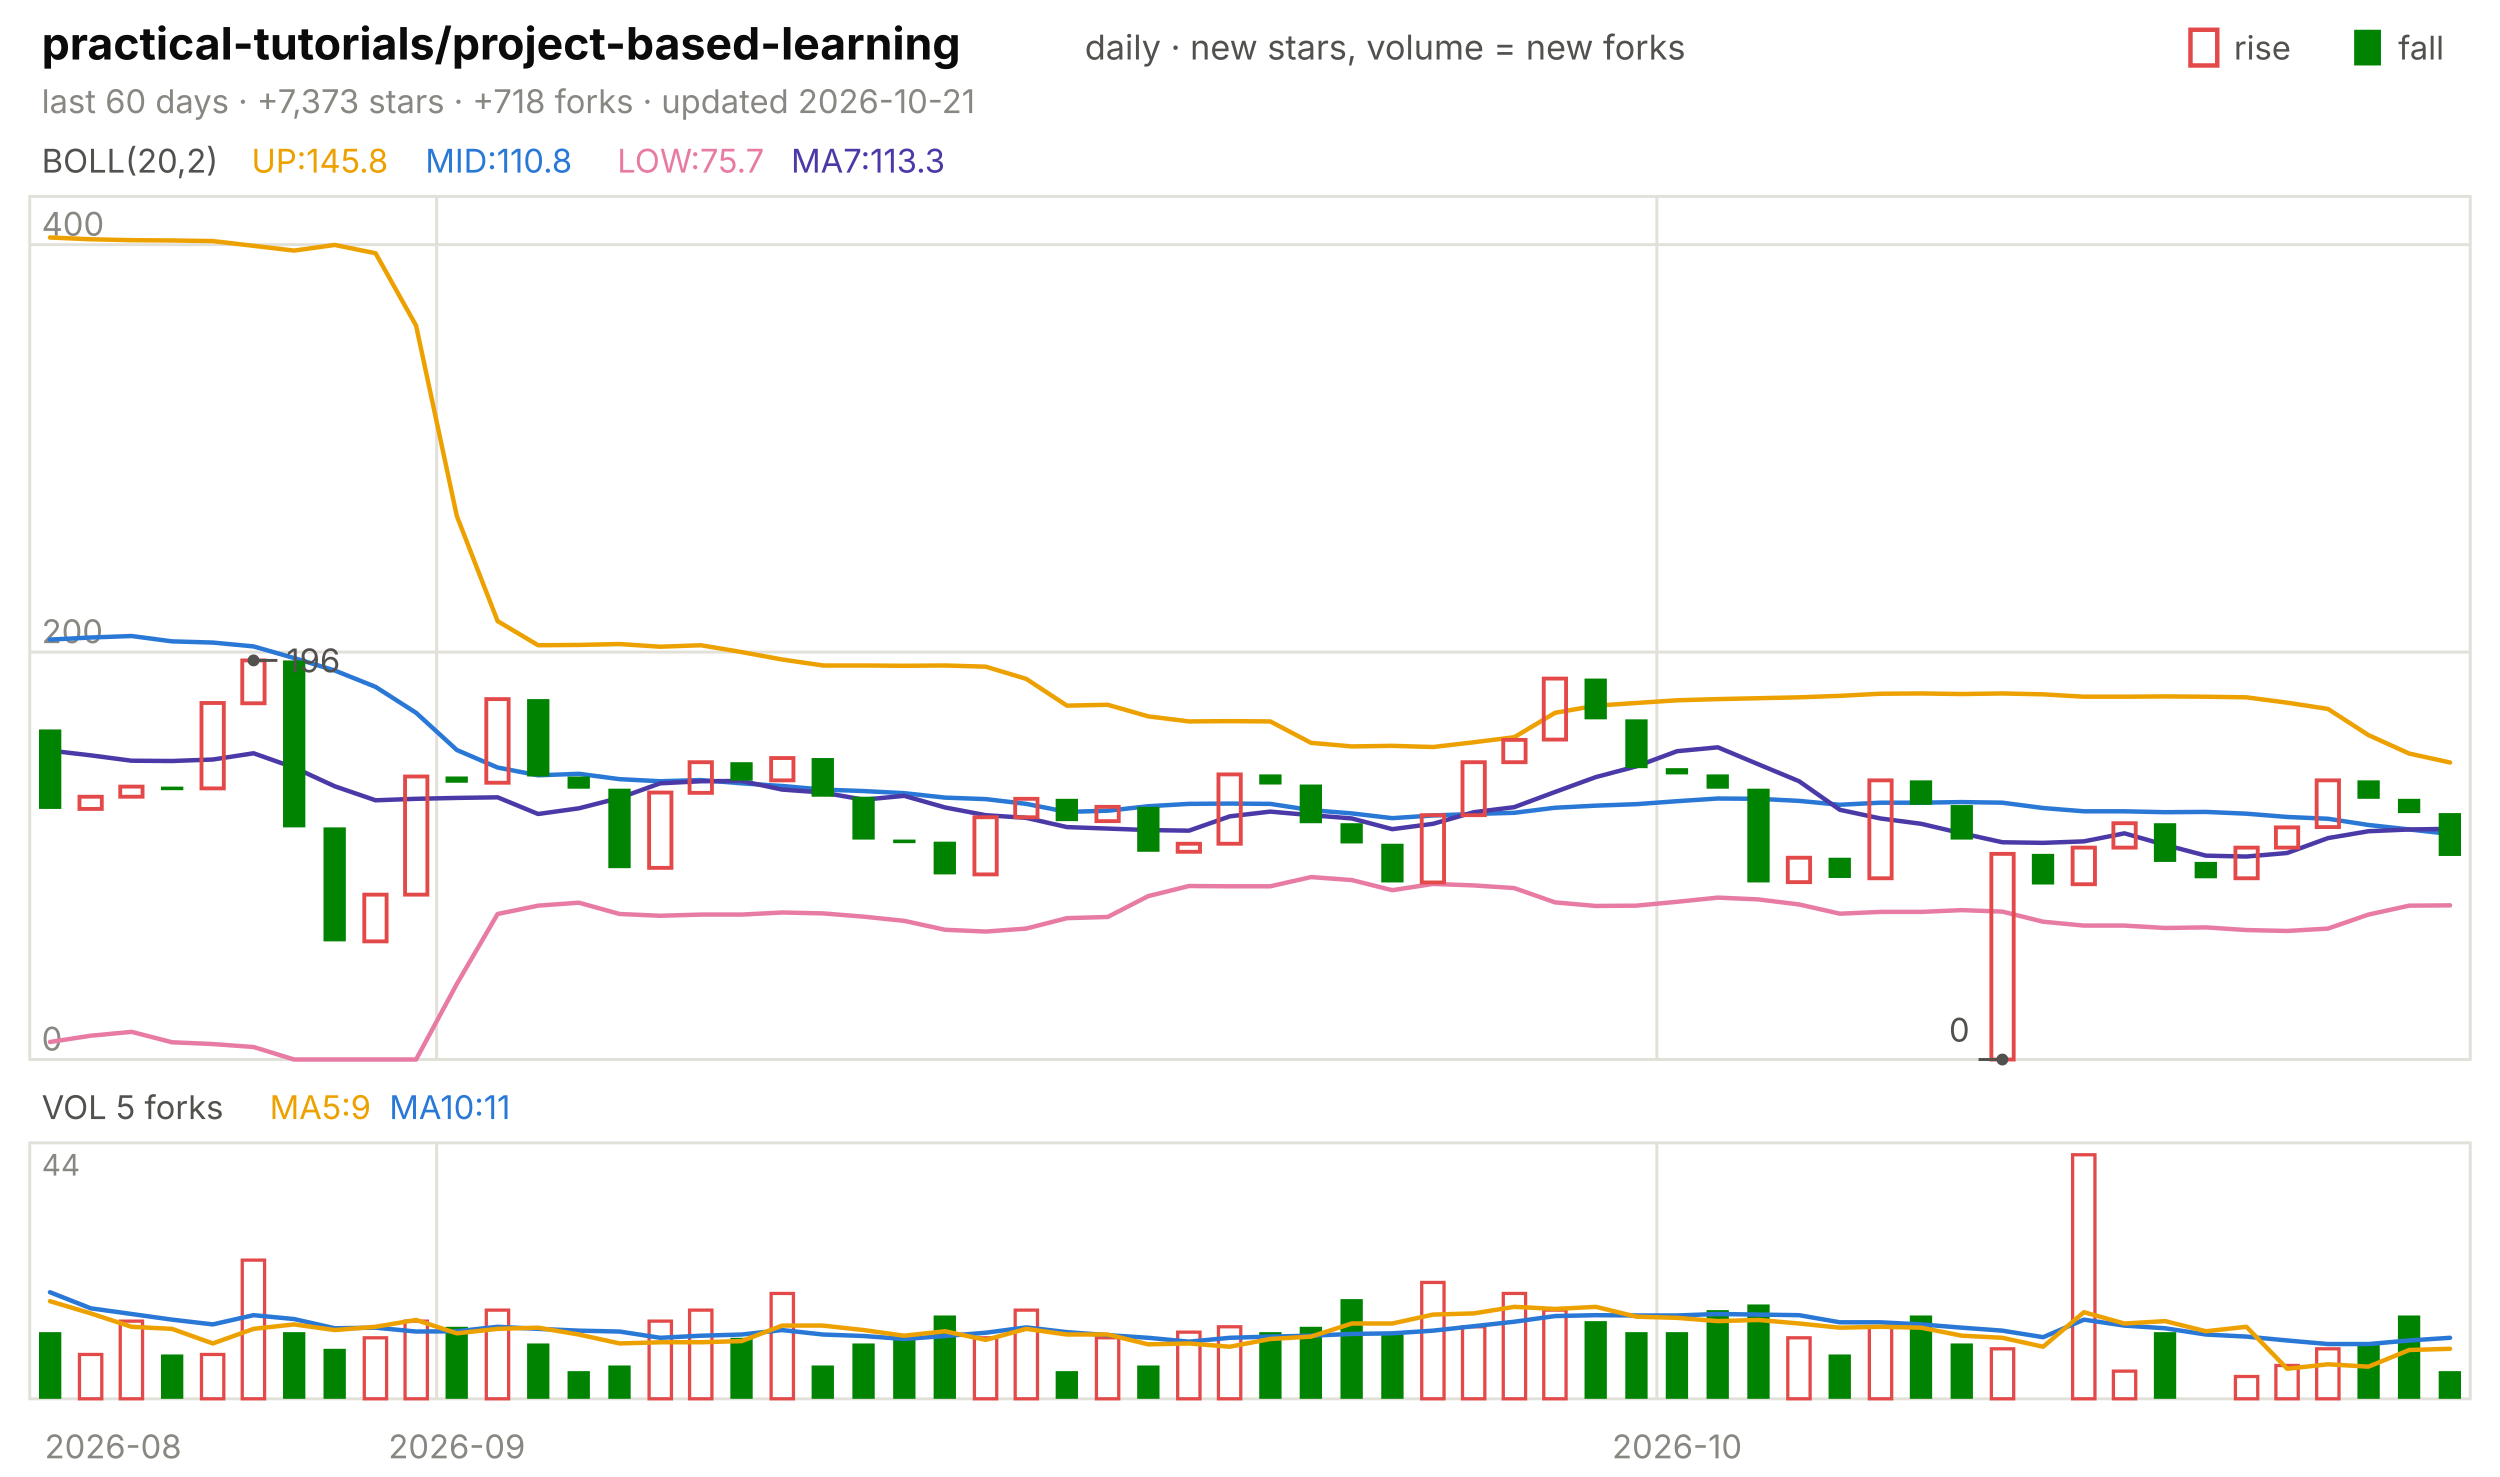
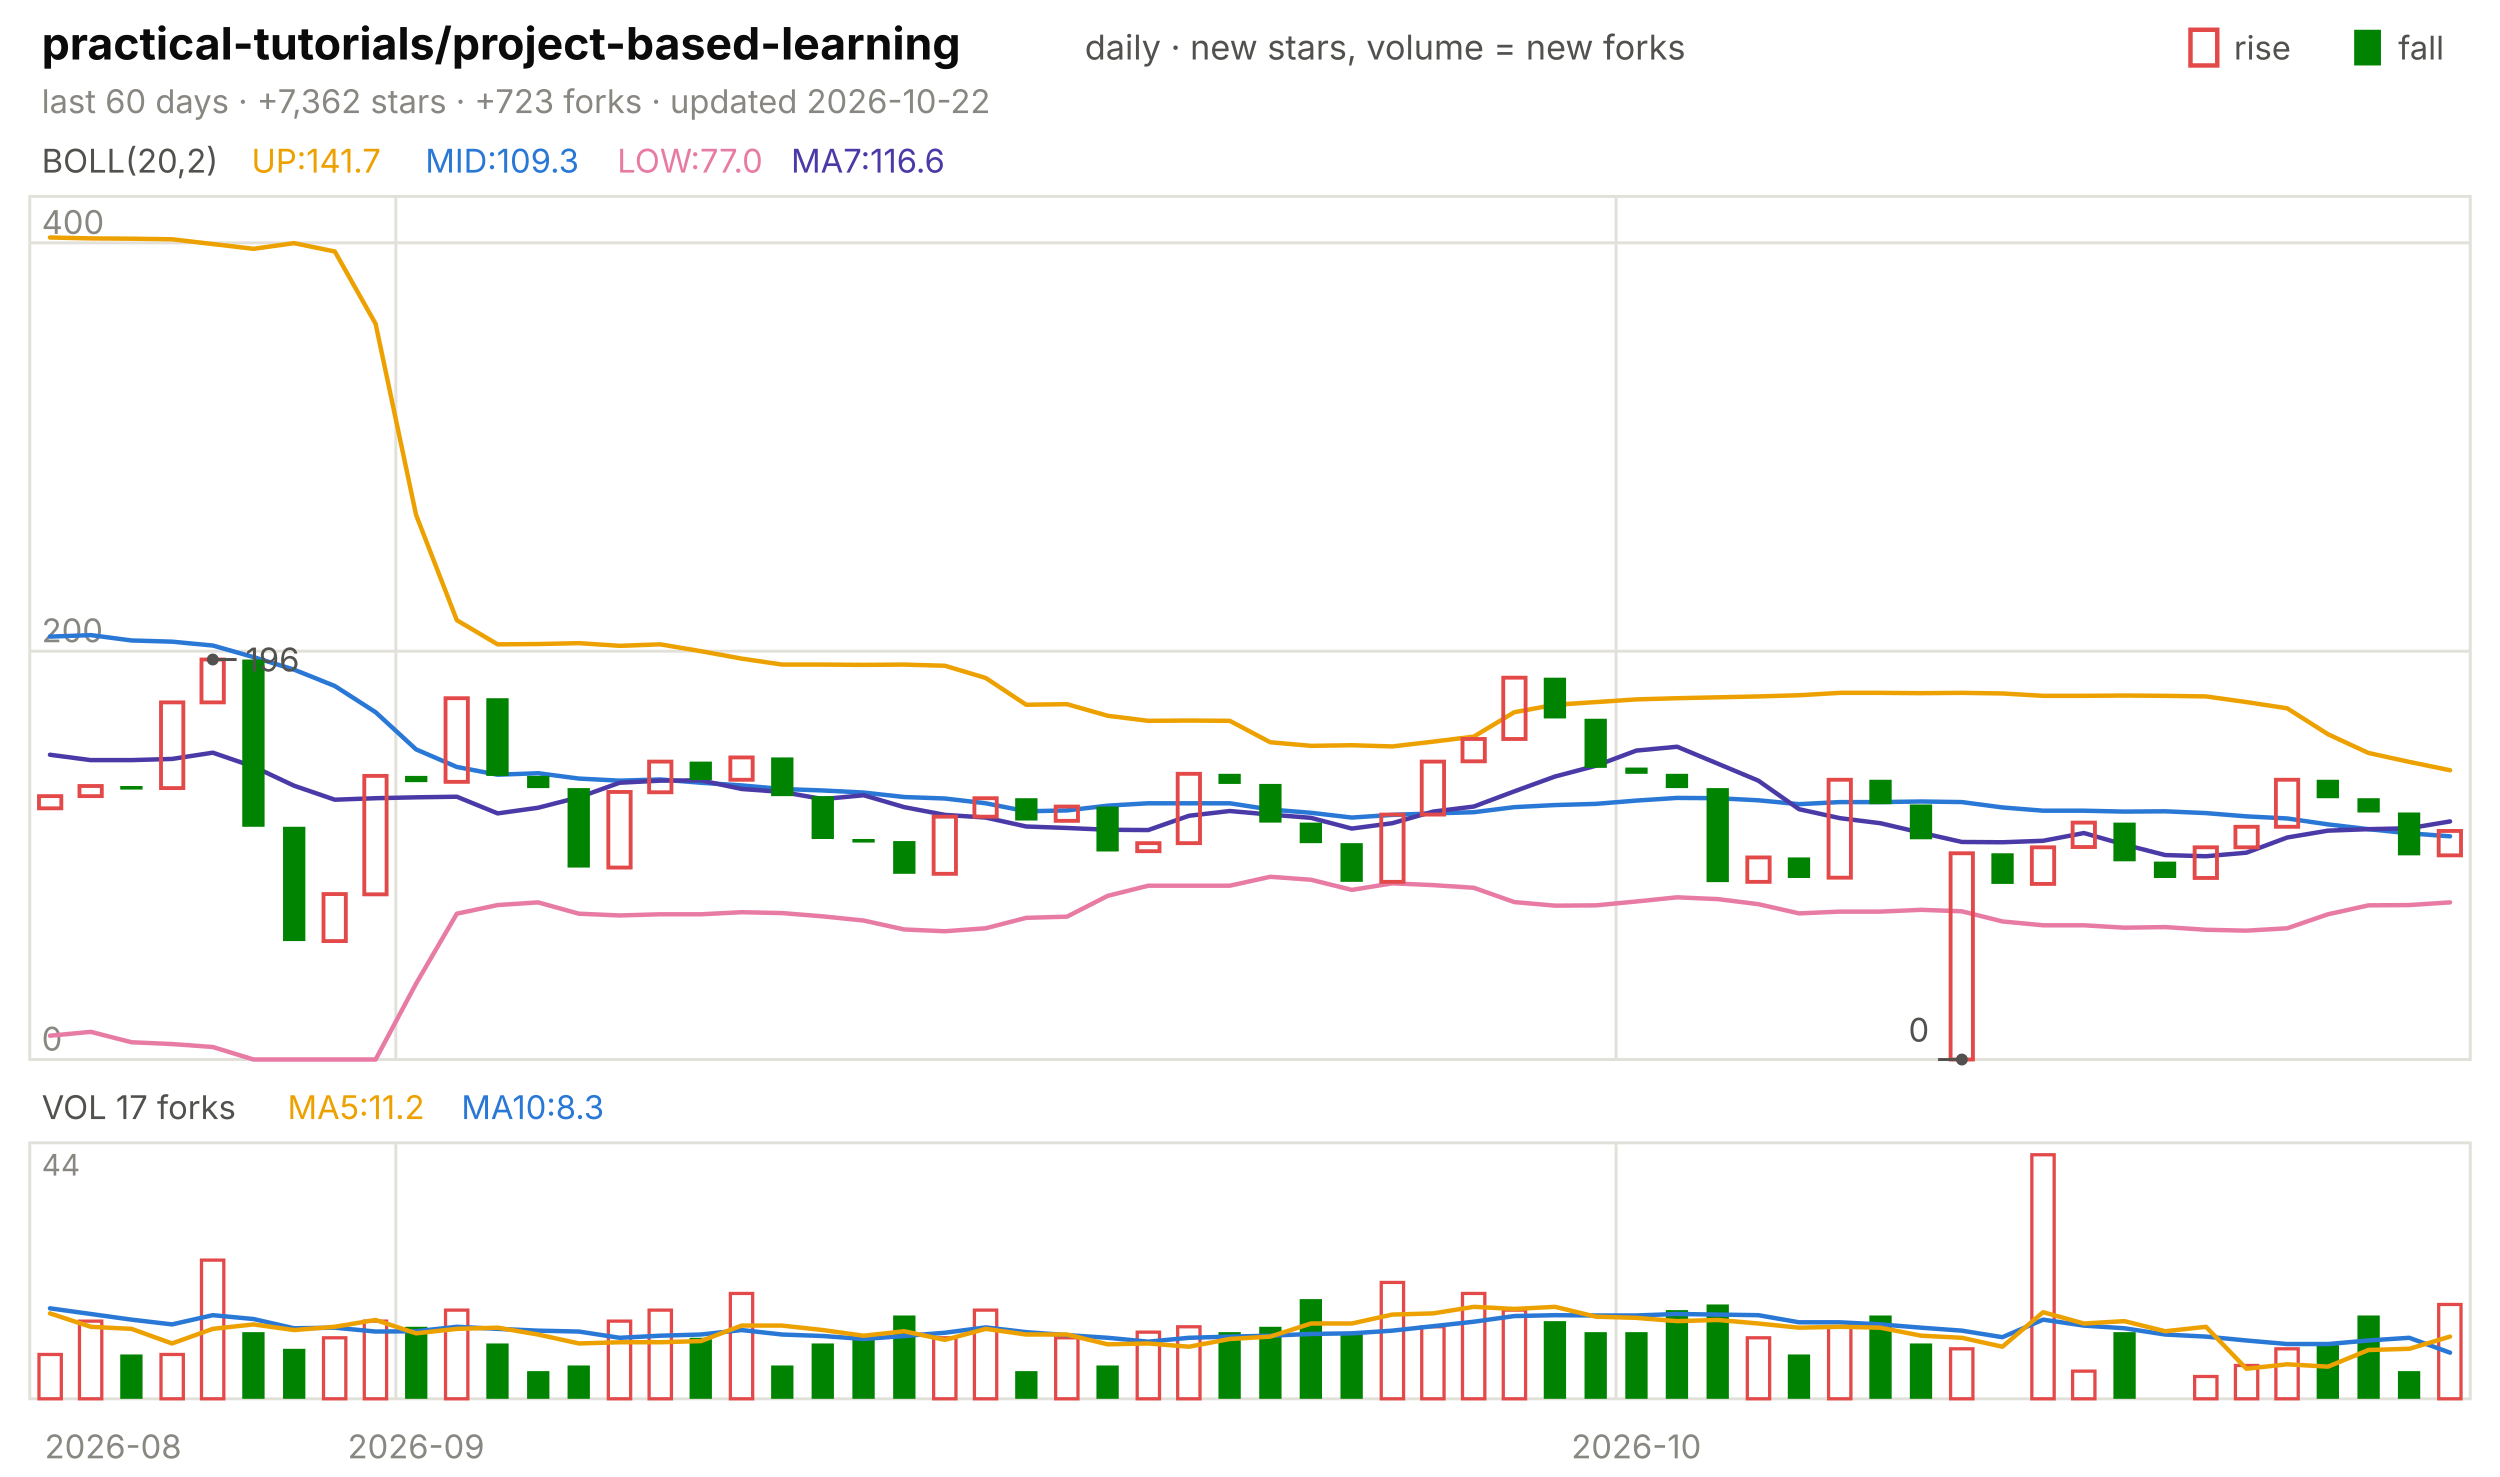
<svg xmlns="http://www.w3.org/2000/svg" viewBox="0 0 840 496" width="840" height="496" font-family="-apple-system,'Segoe UI',system-ui,sans-serif" role="img" aria-label="practical-tutorials/project-based-learning candlestick chart">
  <text x="14.0" y="20.0" font-size="15" fill="#0b0b0b" font-weight="650">practical-tutorials/project-based-learning</text>
  <text x="364.5" y="20.0" font-size="11.5" fill="#52514e">daily · new stars, volume = new forks</text>
  <text x="805.8" y="20.0" font-size="11.0" fill="#52514e">fall</text>
  <rect x="791" y="10" width="9" height="12" fill="#008300" />
  <text x="750.6" y="20.0" font-size="11.0" fill="#52514e">rise</text>
  <rect x="736" y="10" width="9" height="12" fill="none" stroke="#e34948" stroke-width="1.5" />
-   <text x="14.0" y="38.0" font-size="11.0" fill="#898781">last 60 days · +7,373 stars · +718 forks · updated 2026-10-21</text>
+   <text x="14.0" y="38.0" font-size="11.0" fill="#898781">last 60 days · +7,362 stars · +723 forks · updated 2026-10-22</text>
  <rect x="10" y="66" width="820" height="290" fill="none" stroke="#e1e0d9" />
  <rect x="10" y="384" width="820" height="86" fill="none" stroke="#e1e0d9" />
  <text x="38.0" y="490.0" font-size="11.0" fill="#898781" text-anchor="middle">2026-08</text>
-   <line x1="146.7" y1="66.0" x2="146.7" y2="356.0" stroke="#e1e0d9" stroke-width="1.0" />
-   <line x1="146.7" y1="384.0" x2="146.7" y2="470.0" stroke="#e1e0d9" stroke-width="1.0" />
-   <text x="153.5" y="490.0" font-size="11.0" fill="#898781" text-anchor="middle">2026-09</text>
-   <line x1="556.7" y1="66.0" x2="556.7" y2="356.0" stroke="#e1e0d9" stroke-width="1.0" />
-   <line x1="556.7" y1="384.0" x2="556.7" y2="470.0" stroke="#e1e0d9" stroke-width="1.0" />
-   <text x="563.5" y="490.0" font-size="11.0" fill="#898781" text-anchor="middle">2026-10</text>
+   <line x1="133.0" y1="66.0" x2="133.0" y2="356.0" stroke="#e1e0d9" stroke-width="1.0" />
+   <line x1="133.0" y1="384.0" x2="133.0" y2="470.0" stroke="#e1e0d9" stroke-width="1.0" />
+   <text x="139.8" y="490.0" font-size="11.0" fill="#898781" text-anchor="middle">2026-09</text>
+   <line x1="543.0" y1="66.0" x2="543.0" y2="356.0" stroke="#e1e0d9" stroke-width="1.0" />
+   <line x1="543.0" y1="384.0" x2="543.0" y2="470.0" stroke="#e1e0d9" stroke-width="1.0" />
+   <text x="549.8" y="490.0" font-size="11.0" fill="#898781" text-anchor="middle">2026-10</text>
  <text x="14.0" y="58.0" font-size="11.0" fill="#52514e">BOLL(20,2)</text>
-   <text x="84.5" y="58.0" font-size="11.0" fill="#eda100">UP:145.8</text>
-   <text x="142.9" y="58.0" font-size="11.0" fill="#2a78d6">MID:110.8</text>
-   <text x="207.4" y="58.0" font-size="11.0" fill="#e87ba4">LOW:75.7</text>
-   <text x="265.8" y="58.0" font-size="11.0" fill="#4a3aa7">MA7:113.3</text>
+   <text x="84.5" y="58.0" font-size="11.0" fill="#eda100">UP:141.7</text>
+   <text x="142.9" y="58.0" font-size="11.0" fill="#2a78d6">MID:109.3</text>
+   <text x="207.4" y="58.0" font-size="11.0" fill="#e87ba4">LOW:77.0</text>
+   <text x="265.8" y="58.0" font-size="11.0" fill="#4a3aa7">MA7:116.6</text>
  <line x1="10.0" y1="356.0" x2="830.0" y2="356.0" stroke="#e1e0d9" stroke-width="1.0" />
  <text x="14.0" y="353.0" font-size="11.0" fill="#898781">0</text>
-   <line x1="10.0" y1="219.1" x2="830.0" y2="219.1" stroke="#e1e0d9" stroke-width="1.0" />
-   <text x="14.0" y="216.1" font-size="11.0" fill="#898781">200</text>
-   <line x1="10.0" y1="82.2" x2="830.0" y2="82.2" stroke="#e1e0d9" stroke-width="1.0" />
-   <text x="14.0" y="79.2" font-size="11.0" fill="#898781">400</text>
-   <polyline points="16.8,79.8 30.5,80.4 44.2,80.7 57.8,80.8 71.5,81.0 85.2,82.6 98.8,84.2 112.5,82.3 126.2,85.1 139.8,109.4 153.5,173.4 167.2,208.7 180.8,216.8 194.5,216.7 208.2,216.4 221.8,217.3 235.5,216.8 249.2,219.1 262.8,221.6 276.5,223.6 290.2,223.6 303.8,223.7 317.5,223.6 331.2,224.0 344.8,228.1 358.5,237.1 372.2,236.8 385.8,240.7 399.5,242.4 413.2,242.3 426.8,242.4 440.5,249.6 454.2,250.8 467.8,250.6 481.5,251.0 495.2,249.4 508.8,247.7 522.5,239.5 536.2,237.1 549.8,236.2 563.5,235.3 577.2,234.9 590.8,234.6 604.5,234.3 618.2,233.8 631.8,233.1 645.5,233.0 659.2,233.2 672.8,233.0 686.5,233.3 700.2,234.1 713.8,234.1 727.5,234.0 741.2,234.1 754.8,234.3 768.5,236.1 782.2,238.2 795.8,247.0 809.5,253.2 823.2,256.2" fill="none" stroke="#eda100" stroke-width="1.5" stroke-linejoin="round" stroke-linecap="round" />
-   <polyline points="16.8,214.9 30.5,214.2 44.2,213.7 57.8,215.5 71.5,215.9 85.2,217.2 98.8,221.1 112.5,225.3 126.2,230.8 139.8,239.5 153.5,252.0 167.2,257.9 180.8,260.5 194.5,260.0 208.2,261.8 221.8,262.5 235.5,262.1 249.2,263.2 262.8,264.1 276.5,265.3 290.2,265.8 303.8,266.5 317.5,268.0 331.2,268.5 344.8,270.1 358.5,272.8 372.2,272.4 385.8,270.9 399.5,270.1 413.2,270.0 426.8,270.1 440.5,272.2 454.2,273.3 467.8,274.9 481.5,274.0 495.2,273.5 508.8,273.1 522.5,271.4 536.2,270.7 549.8,270.2 563.5,269.2 577.2,268.3 590.8,268.4 604.5,269.1 618.2,270.4 631.8,269.7 645.5,269.7 659.2,269.5 672.8,269.7 686.5,271.5 700.2,272.6 713.8,272.6 727.5,272.9 741.2,272.8 754.8,273.4 768.5,274.5 782.2,275.1 795.8,277.2 809.5,278.7 823.2,280.2" fill="none" stroke="#2a78d6" stroke-width="1.5" stroke-linejoin="round" stroke-linecap="round" />
-   <polyline points="16.8,350.1 30.5,348.0 44.2,346.7 57.8,350.2 71.5,350.8 85.2,351.8 98.8,356.0 112.5,356.0 126.2,356.0 139.8,356.0 153.5,330.6 167.2,307.1 180.8,304.3 194.5,303.3 208.2,307.1 221.8,307.7 235.5,307.3 249.2,307.3 262.8,306.6 276.5,306.9 290.2,308.0 303.8,309.4 317.5,312.4 331.2,313.0 344.8,312.0 358.5,308.5 372.2,308.1 385.8,301.1 399.5,297.7 413.2,297.8 426.8,297.8 440.5,294.7 454.2,295.7 467.8,299.1 481.5,297.0 495.2,297.5 508.8,298.4 522.5,303.2 536.2,304.4 549.8,304.3 563.5,303.0 577.2,301.6 590.8,302.2 604.5,303.9 618.2,307.0 631.8,306.4 645.5,306.4 659.2,305.8 672.8,306.3 686.5,309.7 700.2,311.0 713.8,311.0 727.5,311.8 741.2,311.6 754.8,312.5 768.5,312.8 782.2,312.0 795.8,307.3 809.5,304.3 823.2,304.2" fill="none" stroke="#e87ba4" stroke-width="1.5" stroke-linejoin="round" stroke-linecap="round" />
-   <polyline points="16.8,252.2 30.5,253.8 44.2,255.6 57.8,255.7 71.5,255.2 85.2,253.1 98.8,257.9 112.5,264.2 126.2,268.9 139.8,268.4 153.5,268.1 167.2,267.9 180.8,273.5 194.5,271.6 208.2,268.1 221.8,263.2 235.5,262.5 249.2,262.4 262.8,265.3 276.5,266.3 290.2,268.7 303.8,267.4 317.5,271.3 331.2,273.9 344.8,274.8 358.5,277.9 372.2,278.4 385.8,278.9 399.5,279.1 413.2,274.3 426.8,272.7 440.5,273.9 454.2,275.0 467.8,278.6 481.5,276.8 495.2,272.9 508.8,271.2 522.5,266.1 536.2,261.1 549.8,257.5 563.5,252.4 577.2,251.1 590.8,256.8 604.5,262.5 618.2,272.1 631.8,275.0 645.5,276.8 659.2,280.0 672.8,283.0 686.5,283.2 700.2,282.7 713.8,280.0 727.5,283.9 741.2,287.5 754.8,287.8 768.5,286.6 782.2,281.6 795.8,279.3 809.5,278.7 823.2,278.5" fill="none" stroke="#4a3aa7" stroke-width="1.5" stroke-linejoin="round" stroke-linecap="round" />
-   <rect x="13.1" y="245.1" width="7.5" height="26.7" fill="#008300" />
-   <rect x="26.7" y="267.7" width="7.5" height="4.1" fill="none" stroke="#e34948" stroke-width="1.3" />
-   <rect x="40.4" y="264.3" width="7.5" height="3.4" fill="none" stroke="#e34948" stroke-width="1.3" />
-   <rect x="54.1" y="264.3" width="7.5" height="1.2" fill="#008300" />
-   <rect x="67.7" y="236.2" width="7.5" height="28.7" fill="none" stroke="#e34948" stroke-width="1.3" />
-   <rect x="81.4" y="221.9" width="7.5" height="14.4" fill="none" stroke="#e34948" stroke-width="1.3" />
-   <rect x="95.1" y="221.9" width="7.5" height="56.1" fill="#008300" />
-   <rect x="108.7" y="278.0" width="7.5" height="38.3" fill="#008300" />
-   <rect x="122.4" y="300.6" width="7.5" height="15.7" fill="none" stroke="#e34948" stroke-width="1.3" />
-   <rect x="136.1" y="260.9" width="7.5" height="39.7" fill="none" stroke="#e34948" stroke-width="1.3" />
-   <rect x="149.7" y="260.9" width="7.5" height="2.1" fill="#008300" />
-   <rect x="163.4" y="234.9" width="7.5" height="28.1" fill="none" stroke="#e34948" stroke-width="1.3" />
-   <rect x="177.1" y="234.9" width="7.5" height="26.0" fill="#008300" />
-   <rect x="190.7" y="260.9" width="7.5" height="4.1" fill="#008300" />
-   <rect x="204.4" y="265.0" width="7.5" height="26.7" fill="#008300" />
-   <rect x="218.1" y="266.3" width="7.5" height="25.3" fill="none" stroke="#e34948" stroke-width="1.3" />
-   <rect x="231.7" y="256.1" width="7.5" height="10.3" fill="none" stroke="#e34948" stroke-width="1.3" />
-   <rect x="245.4" y="256.1" width="7.5" height="6.2" fill="#008300" />
-   <rect x="259.1" y="254.7" width="7.5" height="7.5" fill="none" stroke="#e34948" stroke-width="1.3" />
-   <rect x="272.7" y="254.7" width="7.5" height="13.0" fill="#008300" />
-   <rect x="286.4" y="267.7" width="7.5" height="14.4" fill="#008300" />
-   <rect x="300.1" y="282.1" width="7.5" height="1.2" fill="#008300" />
-   <rect x="313.7" y="282.8" width="7.5" height="11.0" fill="#008300" />
-   <rect x="327.4" y="274.6" width="7.5" height="19.2" fill="none" stroke="#e34948" stroke-width="1.3" />
-   <rect x="341.1" y="268.4" width="7.5" height="6.2" fill="none" stroke="#e34948" stroke-width="1.3" />
-   <rect x="354.7" y="268.4" width="7.5" height="7.5" fill="#008300" />
-   <rect x="368.4" y="271.1" width="7.5" height="4.8" fill="none" stroke="#e34948" stroke-width="1.3" />
-   <rect x="382.1" y="271.1" width="7.5" height="15.1" fill="#008300" />
-   <rect x="395.7" y="283.5" width="7.5" height="2.7" fill="none" stroke="#e34948" stroke-width="1.3" />
-   <rect x="409.4" y="260.2" width="7.5" height="23.3" fill="none" stroke="#e34948" stroke-width="1.3" />
-   <rect x="423.1" y="260.2" width="7.5" height="3.4" fill="#008300" />
-   <rect x="436.7" y="263.6" width="7.5" height="13.0" fill="#008300" />
-   <rect x="450.4" y="276.6" width="7.5" height="6.8" fill="#008300" />
-   <rect x="464.1" y="283.5" width="7.5" height="13.0" fill="#008300" />
-   <rect x="477.7" y="273.9" width="7.5" height="22.6" fill="none" stroke="#e34948" stroke-width="1.3" />
-   <rect x="491.4" y="256.1" width="7.5" height="17.8" fill="none" stroke="#e34948" stroke-width="1.3" />
-   <rect x="505.1" y="248.6" width="7.5" height="7.5" fill="none" stroke="#e34948" stroke-width="1.3" />
-   <rect x="518.7" y="228.0" width="7.5" height="20.5" fill="none" stroke="#e34948" stroke-width="1.3" />
-   <rect x="532.4" y="228.0" width="7.5" height="13.7" fill="#008300" />
-   <rect x="546.1" y="241.7" width="7.5" height="16.4" fill="#008300" />
-   <rect x="559.7" y="258.1" width="7.5" height="2.1" fill="#008300" />
-   <rect x="573.4" y="260.2" width="7.5" height="4.8" fill="#008300" />
-   <rect x="587.1" y="265.0" width="7.5" height="31.5" fill="#008300" />
-   <rect x="600.7" y="288.2" width="7.5" height="8.2" fill="none" stroke="#e34948" stroke-width="1.3" />
-   <rect x="614.4" y="288.2" width="7.5" height="6.8" fill="#008300" />
-   <rect x="628.1" y="262.2" width="7.5" height="32.9" fill="none" stroke="#e34948" stroke-width="1.3" />
-   <rect x="641.7" y="262.2" width="7.5" height="8.2" fill="#008300" />
-   <rect x="655.4" y="270.5" width="7.5" height="11.6" fill="#008300" />
-   <rect x="669.1" y="286.9" width="7.5" height="69.1" fill="none" stroke="#e34948" stroke-width="1.3" />
-   <rect x="682.7" y="286.9" width="7.5" height="10.3" fill="#008300" />
-   <rect x="696.4" y="284.8" width="7.5" height="12.3" fill="none" stroke="#e34948" stroke-width="1.3" />
-   <rect x="710.1" y="276.6" width="7.5" height="8.2" fill="none" stroke="#e34948" stroke-width="1.3" />
-   <rect x="723.7" y="276.6" width="7.5" height="13.0" fill="#008300" />
-   <rect x="737.4" y="289.6" width="7.5" height="5.5" fill="#008300" />
-   <rect x="751.1" y="284.8" width="7.5" height="10.3" fill="none" stroke="#e34948" stroke-width="1.3" />
-   <rect x="764.7" y="278.0" width="7.5" height="6.8" fill="none" stroke="#e34948" stroke-width="1.3" />
-   <rect x="778.4" y="262.2" width="7.5" height="15.7" fill="none" stroke="#e34948" stroke-width="1.3" />
-   <rect x="792.1" y="262.2" width="7.5" height="6.2" fill="#008300" />
-   <rect x="805.7" y="268.4" width="7.5" height="4.8" fill="#008300" />
-   <rect x="819.4" y="273.2" width="7.5" height="14.4" fill="#008300" />
-   <circle cx="85.2" cy="221.9" r="2" fill="#52514e" />
-   <line x1="85.2" y1="221.9" x2="93.2" y2="221.9" stroke="#52514e" stroke-width="1.0" />
-   <text x="96.2" y="225.9" font-size="11.0" fill="#52514e">196</text>
-   <circle cx="672.8" cy="356.0" r="2" fill="#52514e" />
-   <line x1="672.8" y1="356.0" x2="664.8" y2="356.0" stroke="#52514e" stroke-width="1.0" />
-   <text x="661.8" y="350.0" font-size="11.0" fill="#52514e" text-anchor="end">0</text>
-   <text x="14.0" y="376.0" font-size="11.0" fill="#52514e">VOL 5 forks</text>
-   <text x="90.6" y="376.0" font-size="11.0" fill="#eda100">MA5:9</text>
-   <text x="130.8" y="376.0" font-size="11.0" fill="#2a78d6">MA10:11</text>
+   <line x1="10.0" y1="218.8" x2="830.0" y2="218.8" stroke="#e1e0d9" stroke-width="1.0" />
+   <text x="14.0" y="215.8" font-size="11.0" fill="#898781">200</text>
+   <line x1="10.0" y1="81.6" x2="830.0" y2="81.6" stroke="#e1e0d9" stroke-width="1.0" />
+   <text x="14.0" y="78.6" font-size="11.0" fill="#898781">400</text>
+   <polyline points="16.8,79.8 30.5,80.1 44.2,80.2 57.8,80.4 71.5,82.0 85.2,83.6 98.8,81.7 112.5,84.5 126.2,108.8 139.8,173.0 153.5,208.4 167.2,216.5 180.8,216.4 194.5,216.1 208.2,217.0 221.8,216.5 235.5,218.8 249.2,221.3 262.8,223.3 276.5,223.3 290.2,223.4 303.8,223.3 317.5,223.7 331.2,227.8 344.8,236.8 358.5,236.6 372.2,240.5 385.8,242.2 399.5,242.1 413.2,242.2 426.8,249.4 440.5,250.6 454.2,250.4 467.8,250.8 481.5,249.2 495.2,247.5 508.8,239.3 522.5,236.8 536.2,235.9 549.8,235.0 563.5,234.6 577.2,234.3 590.8,234.0 604.5,233.6 618.2,232.8 631.8,232.8 645.5,232.9 659.2,232.8 672.8,233.0 686.5,233.8 700.2,233.8 713.8,233.7 727.5,233.8 741.2,234.0 754.8,235.9 768.5,238.0 782.2,246.7 795.8,253.0 809.5,256.0 823.2,258.8" fill="none" stroke="#eda100" stroke-width="1.5" stroke-linejoin="round" stroke-linecap="round" />
+   <polyline points="16.8,213.9 30.5,213.4 44.2,215.2 57.8,215.6 71.5,216.9 85.2,220.8 98.8,225.0 112.5,230.5 126.2,239.3 139.8,251.8 153.5,257.7 167.2,260.3 180.8,259.8 194.5,261.6 208.2,262.3 221.8,261.9 235.5,263.0 249.2,263.9 262.8,265.1 276.5,265.6 290.2,266.3 303.8,267.8 317.5,268.3 331.2,269.9 344.8,272.6 358.5,272.3 372.2,270.7 385.8,269.9 399.5,269.9 413.2,269.9 426.8,272.0 440.5,273.1 454.2,274.7 467.8,273.8 481.5,273.3 495.2,272.9 508.8,271.2 522.5,270.5 536.2,270.1 549.8,269.0 563.5,268.1 577.2,268.2 590.8,268.9 604.5,270.2 618.2,269.5 631.8,269.5 645.5,269.3 659.2,269.5 672.8,271.3 686.5,272.4 700.2,272.4 713.8,272.7 727.5,272.6 741.2,273.2 754.8,274.3 768.5,275.0 782.2,277.0 795.8,278.6 809.5,280.0 823.2,281.0" fill="none" stroke="#2a78d6" stroke-width="1.5" stroke-linejoin="round" stroke-linecap="round" />
+   <polyline points="16.8,348.0 30.5,346.7 44.2,350.2 57.8,350.8 71.5,351.8 85.2,356.0 98.8,356.0 112.5,356.0 126.2,356.0 139.8,330.5 153.5,307.0 167.2,304.1 180.8,303.2 194.5,307.0 208.2,307.6 221.8,307.2 235.5,307.2 249.2,306.5 262.8,306.8 276.5,307.9 290.2,309.3 303.8,312.3 317.5,312.9 331.2,311.9 344.8,308.4 358.5,308.0 372.2,301.0 385.8,297.6 399.5,297.6 413.2,297.6 426.8,294.6 440.5,295.6 454.2,299.0 467.8,296.8 481.5,297.4 495.2,298.3 508.8,303.1 522.5,304.3 536.2,304.2 549.8,302.9 563.5,301.5 577.2,302.1 590.8,303.8 604.5,306.9 618.2,306.3 631.8,306.3 645.5,305.7 659.2,306.2 672.8,309.6 686.5,310.9 700.2,310.9 713.8,311.7 727.5,311.5 741.2,312.4 754.8,312.7 768.5,311.9 782.2,307.2 795.8,304.2 809.5,304.1 823.2,303.2" fill="none" stroke="#e87ba4" stroke-width="1.5" stroke-linejoin="round" stroke-linecap="round" />
+   <polyline points="16.8,253.6 30.5,255.4 44.2,255.4 57.8,255.0 71.5,252.9 85.2,257.6 98.8,264.0 112.5,268.7 126.2,268.2 139.8,267.9 153.5,267.7 167.2,273.3 180.8,271.4 194.5,267.9 208.2,263.0 221.8,262.3 235.5,262.2 249.2,265.1 262.8,266.1 276.5,268.5 290.2,267.2 303.8,271.2 317.5,273.8 331.2,274.7 344.8,277.7 358.5,278.2 372.2,278.8 385.8,278.9 399.5,274.1 413.2,272.5 426.8,273.7 440.5,274.8 454.2,278.4 467.8,276.6 481.5,272.7 495.2,271.0 508.8,265.9 522.5,260.9 536.2,257.3 549.8,252.2 563.5,250.9 577.2,256.6 590.8,262.3 604.5,271.9 618.2,274.9 631.8,276.6 645.5,279.8 659.2,282.9 672.8,283.0 686.5,282.5 700.2,279.9 713.8,283.8 727.5,287.3 741.2,287.7 754.8,286.5 768.5,281.4 782.2,279.1 795.8,278.6 809.5,278.3 823.2,276.0" fill="none" stroke="#4a3aa7" stroke-width="1.5" stroke-linejoin="round" stroke-linecap="round" />
+   <rect x="13.1" y="267.5" width="7.5" height="4.1" fill="none" stroke="#e34948" stroke-width="1.3" />
+   <rect x="26.7" y="264.1" width="7.5" height="3.4" fill="none" stroke="#e34948" stroke-width="1.3" />
+   <rect x="40.4" y="264.1" width="7.5" height="1.2" fill="#008300" />
+   <rect x="54.1" y="236.0" width="7.5" height="28.8" fill="none" stroke="#e34948" stroke-width="1.3" />
+   <rect x="67.7" y="221.6" width="7.5" height="14.4" fill="none" stroke="#e34948" stroke-width="1.3" />
+   <rect x="81.4" y="221.6" width="7.5" height="56.2" fill="#008300" />
+   <rect x="95.1" y="277.8" width="7.5" height="38.4" fill="#008300" />
+   <rect x="108.7" y="300.4" width="7.5" height="15.8" fill="none" stroke="#e34948" stroke-width="1.3" />
+   <rect x="122.4" y="260.7" width="7.5" height="39.8" fill="none" stroke="#e34948" stroke-width="1.3" />
+   <rect x="136.1" y="260.7" width="7.5" height="2.1" fill="#008300" />
+   <rect x="149.7" y="234.6" width="7.5" height="28.1" fill="none" stroke="#e34948" stroke-width="1.3" />
+   <rect x="163.4" y="234.6" width="7.5" height="26.1" fill="#008300" />
+   <rect x="177.1" y="260.7" width="7.5" height="4.1" fill="#008300" />
+   <rect x="190.7" y="264.8" width="7.5" height="26.7" fill="#008300" />
+   <rect x="204.4" y="266.1" width="7.5" height="25.4" fill="none" stroke="#e34948" stroke-width="1.3" />
+   <rect x="218.1" y="255.9" width="7.5" height="10.3" fill="none" stroke="#e34948" stroke-width="1.3" />
+   <rect x="231.7" y="255.9" width="7.5" height="6.2" fill="#008300" />
+   <rect x="245.4" y="254.5" width="7.5" height="7.5" fill="none" stroke="#e34948" stroke-width="1.3" />
+   <rect x="259.1" y="254.5" width="7.5" height="13.0" fill="#008300" />
+   <rect x="272.7" y="267.5" width="7.5" height="14.4" fill="#008300" />
+   <rect x="286.4" y="281.9" width="7.5" height="1.2" fill="#008300" />
+   <rect x="300.1" y="282.6" width="7.5" height="11.0" fill="#008300" />
+   <rect x="313.7" y="274.4" width="7.5" height="19.2" fill="none" stroke="#e34948" stroke-width="1.3" />
+   <rect x="327.4" y="268.2" width="7.5" height="6.2" fill="none" stroke="#e34948" stroke-width="1.3" />
+   <rect x="341.1" y="268.2" width="7.5" height="7.5" fill="#008300" />
+   <rect x="354.7" y="271.0" width="7.5" height="4.8" fill="none" stroke="#e34948" stroke-width="1.3" />
+   <rect x="368.4" y="271.0" width="7.5" height="15.1" fill="#008300" />
+   <rect x="382.1" y="283.3" width="7.5" height="2.7" fill="none" stroke="#e34948" stroke-width="1.3" />
+   <rect x="395.7" y="260.0" width="7.5" height="23.3" fill="none" stroke="#e34948" stroke-width="1.3" />
+   <rect x="409.4" y="260.0" width="7.5" height="3.4" fill="#008300" />
+   <rect x="423.1" y="263.4" width="7.5" height="13.0" fill="#008300" />
+   <rect x="436.7" y="276.4" width="7.5" height="6.9" fill="#008300" />
+   <rect x="450.4" y="283.3" width="7.5" height="13.0" fill="#008300" />
+   <rect x="464.1" y="273.7" width="7.5" height="22.6" fill="none" stroke="#e34948" stroke-width="1.3" />
+   <rect x="477.7" y="255.9" width="7.5" height="17.8" fill="none" stroke="#e34948" stroke-width="1.3" />
+   <rect x="491.4" y="248.3" width="7.5" height="7.5" fill="none" stroke="#e34948" stroke-width="1.3" />
+   <rect x="505.1" y="227.7" width="7.5" height="20.6" fill="none" stroke="#e34948" stroke-width="1.3" />
+   <rect x="518.7" y="227.7" width="7.5" height="13.7" fill="#008300" />
+   <rect x="532.4" y="241.5" width="7.5" height="16.5" fill="#008300" />
+   <rect x="546.1" y="257.9" width="7.5" height="2.1" fill="#008300" />
+   <rect x="559.7" y="260.0" width="7.5" height="4.8" fill="#008300" />
+   <rect x="573.4" y="264.8" width="7.5" height="31.6" fill="#008300" />
+   <rect x="587.1" y="288.1" width="7.5" height="8.2" fill="none" stroke="#e34948" stroke-width="1.3" />
+   <rect x="600.7" y="288.1" width="7.5" height="6.9" fill="#008300" />
+   <rect x="614.4" y="262.0" width="7.5" height="32.9" fill="none" stroke="#e34948" stroke-width="1.3" />
+   <rect x="628.1" y="262.0" width="7.5" height="8.2" fill="#008300" />
+   <rect x="641.7" y="270.3" width="7.5" height="11.7" fill="#008300" />
+   <rect x="655.4" y="286.7" width="7.5" height="69.3" fill="none" stroke="#e34948" stroke-width="1.3" />
+   <rect x="669.1" y="286.7" width="7.5" height="10.3" fill="#008300" />
+   <rect x="682.7" y="284.7" width="7.5" height="12.3" fill="none" stroke="#e34948" stroke-width="1.3" />
+   <rect x="696.4" y="276.4" width="7.5" height="8.2" fill="none" stroke="#e34948" stroke-width="1.3" />
+   <rect x="710.1" y="276.4" width="7.5" height="13.0" fill="#008300" />
+   <rect x="723.7" y="289.5" width="7.5" height="5.5" fill="#008300" />
+   <rect x="737.4" y="284.7" width="7.5" height="10.3" fill="none" stroke="#e34948" stroke-width="1.3" />
+   <rect x="751.1" y="277.8" width="7.5" height="6.9" fill="none" stroke="#e34948" stroke-width="1.3" />
+   <rect x="764.7" y="262.0" width="7.5" height="15.8" fill="none" stroke="#e34948" stroke-width="1.3" />
+   <rect x="778.4" y="262.0" width="7.5" height="6.2" fill="#008300" />
+   <rect x="792.1" y="268.2" width="7.5" height="4.8" fill="#008300" />
+   <rect x="805.7" y="273.0" width="7.5" height="14.4" fill="#008300" />
+   <rect x="819.4" y="279.2" width="7.5" height="8.2" fill="none" stroke="#e34948" stroke-width="1.3" />
+   <circle cx="71.5" cy="221.6" r="2" fill="#52514e" />
+   <line x1="71.5" y1="221.6" x2="79.5" y2="221.6" stroke="#52514e" stroke-width="1.0" />
+   <text x="82.5" y="225.6" font-size="11.0" fill="#52514e">196</text>
+   <circle cx="659.2" cy="356.0" r="2" fill="#52514e" />
+   <line x1="659.2" y1="356.0" x2="651.2" y2="356.0" stroke="#52514e" stroke-width="1.0" />
+   <text x="648.2" y="350.0" font-size="11.0" fill="#52514e" text-anchor="end">0</text>
+   <text x="14.0" y="376.0" font-size="11.0" fill="#52514e">VOL 17 forks</text>
+   <text x="96.6" y="376.0" font-size="11.0" fill="#eda100">MA5:11.2</text>
+   <text x="155.0" y="376.0" font-size="11.0" fill="#2a78d6">MA10:8.3</text>
  <text x="14.0" y="395.0" font-size="10" fill="#898781">44</text>
-   <rect x="13.1" y="447.6" width="7.5" height="22.4" fill="#008300" />
-   <rect x="26.7" y="455.1" width="7.5" height="14.9" fill="none" stroke="#e34948" stroke-width="1.1" />
-   <rect x="40.4" y="443.9" width="7.5" height="26.1" fill="none" stroke="#e34948" stroke-width="1.1" />
-   <rect x="54.1" y="455.1" width="7.5" height="14.9" fill="#008300" />
-   <rect x="67.7" y="455.1" width="7.5" height="14.9" fill="none" stroke="#e34948" stroke-width="1.1" />
-   <rect x="81.4" y="423.4" width="7.5" height="46.6" fill="none" stroke="#e34948" stroke-width="1.1" />
-   <rect x="95.1" y="447.6" width="7.5" height="22.4" fill="#008300" />
-   <rect x="108.7" y="453.2" width="7.5" height="16.8" fill="#008300" />
-   <rect x="122.4" y="449.5" width="7.5" height="20.5" fill="none" stroke="#e34948" stroke-width="1.1" />
-   <rect x="136.1" y="443.9" width="7.5" height="26.1" fill="none" stroke="#e34948" stroke-width="1.1" />
-   <rect x="149.7" y="445.8" width="7.5" height="24.2" fill="#008300" />
-   <rect x="163.4" y="440.2" width="7.5" height="29.8" fill="none" stroke="#e34948" stroke-width="1.1" />
-   <rect x="177.1" y="451.4" width="7.5" height="18.6" fill="#008300" />
-   <rect x="190.7" y="460.7" width="7.5" height="9.3" fill="#008300" />
-   <rect x="204.4" y="458.8" width="7.5" height="11.2" fill="#008300" />
-   <rect x="218.1" y="443.9" width="7.5" height="26.1" fill="none" stroke="#e34948" stroke-width="1.1" />
-   <rect x="231.7" y="440.2" width="7.5" height="29.8" fill="none" stroke="#e34948" stroke-width="1.1" />
-   <rect x="245.4" y="449.5" width="7.5" height="20.5" fill="#008300" />
-   <rect x="259.1" y="434.6" width="7.5" height="35.4" fill="none" stroke="#e34948" stroke-width="1.1" />
-   <rect x="272.7" y="458.8" width="7.5" height="11.2" fill="#008300" />
-   <rect x="286.4" y="451.4" width="7.5" height="18.6" fill="#008300" />
-   <rect x="300.1" y="449.5" width="7.5" height="20.5" fill="#008300" />
-   <rect x="313.7" y="442.0" width="7.5" height="28.0" fill="#008300" />
-   <rect x="327.4" y="449.5" width="7.5" height="20.5" fill="none" stroke="#e34948" stroke-width="1.1" />
-   <rect x="341.1" y="440.2" width="7.5" height="29.8" fill="none" stroke="#e34948" stroke-width="1.1" />
-   <rect x="354.7" y="460.7" width="7.5" height="9.3" fill="#008300" />
-   <rect x="368.4" y="449.5" width="7.5" height="20.5" fill="none" stroke="#e34948" stroke-width="1.1" />
-   <rect x="382.1" y="458.8" width="7.5" height="11.2" fill="#008300" />
-   <rect x="395.7" y="447.6" width="7.5" height="22.4" fill="none" stroke="#e34948" stroke-width="1.1" />
-   <rect x="409.4" y="445.8" width="7.5" height="24.2" fill="none" stroke="#e34948" stroke-width="1.1" />
-   <rect x="423.1" y="447.6" width="7.5" height="22.4" fill="#008300" />
-   <rect x="436.7" y="445.8" width="7.5" height="24.2" fill="#008300" />
-   <rect x="450.4" y="436.5" width="7.5" height="33.5" fill="#008300" />
-   <rect x="464.1" y="447.6" width="7.5" height="22.4" fill="#008300" />
-   <rect x="477.7" y="430.9" width="7.5" height="39.1" fill="none" stroke="#e34948" stroke-width="1.1" />
-   <rect x="491.4" y="445.8" width="7.5" height="24.2" fill="none" stroke="#e34948" stroke-width="1.1" />
-   <rect x="505.1" y="434.6" width="7.5" height="35.4" fill="none" stroke="#e34948" stroke-width="1.1" />
-   <rect x="518.7" y="440.2" width="7.5" height="29.8" fill="none" stroke="#e34948" stroke-width="1.1" />
-   <rect x="532.4" y="443.9" width="7.5" height="26.1" fill="#008300" />
+   <rect x="13.1" y="455.1" width="7.5" height="14.9" fill="none" stroke="#e34948" stroke-width="1.1" />
+   <rect x="26.7" y="443.9" width="7.5" height="26.1" fill="none" stroke="#e34948" stroke-width="1.1" />
+   <rect x="40.4" y="455.1" width="7.5" height="14.9" fill="#008300" />
+   <rect x="54.1" y="455.1" width="7.5" height="14.9" fill="none" stroke="#e34948" stroke-width="1.1" />
+   <rect x="67.7" y="423.4" width="7.5" height="46.6" fill="none" stroke="#e34948" stroke-width="1.1" />
+   <rect x="81.4" y="447.6" width="7.5" height="22.4" fill="#008300" />
+   <rect x="95.1" y="453.2" width="7.5" height="16.8" fill="#008300" />
+   <rect x="108.7" y="449.5" width="7.5" height="20.5" fill="none" stroke="#e34948" stroke-width="1.1" />
+   <rect x="122.4" y="443.9" width="7.5" height="26.1" fill="none" stroke="#e34948" stroke-width="1.1" />
+   <rect x="136.1" y="445.8" width="7.5" height="24.2" fill="#008300" />
+   <rect x="149.7" y="440.2" width="7.5" height="29.8" fill="none" stroke="#e34948" stroke-width="1.1" />
+   <rect x="163.4" y="451.4" width="7.5" height="18.6" fill="#008300" />
+   <rect x="177.1" y="460.7" width="7.5" height="9.3" fill="#008300" />
+   <rect x="190.7" y="458.8" width="7.5" height="11.2" fill="#008300" />
+   <rect x="204.4" y="443.9" width="7.5" height="26.1" fill="none" stroke="#e34948" stroke-width="1.1" />
+   <rect x="218.1" y="440.2" width="7.5" height="29.8" fill="none" stroke="#e34948" stroke-width="1.1" />
+   <rect x="231.7" y="449.5" width="7.5" height="20.5" fill="#008300" />
+   <rect x="245.4" y="434.6" width="7.5" height="35.4" fill="none" stroke="#e34948" stroke-width="1.1" />
+   <rect x="259.1" y="458.8" width="7.5" height="11.2" fill="#008300" />
+   <rect x="272.7" y="451.4" width="7.5" height="18.6" fill="#008300" />
+   <rect x="286.4" y="449.5" width="7.5" height="20.5" fill="#008300" />
+   <rect x="300.1" y="442.0" width="7.5" height="28.0" fill="#008300" />
+   <rect x="313.7" y="449.5" width="7.5" height="20.5" fill="none" stroke="#e34948" stroke-width="1.1" />
+   <rect x="327.4" y="440.2" width="7.5" height="29.8" fill="none" stroke="#e34948" stroke-width="1.1" />
+   <rect x="341.1" y="460.7" width="7.5" height="9.3" fill="#008300" />
+   <rect x="354.7" y="449.5" width="7.5" height="20.5" fill="none" stroke="#e34948" stroke-width="1.1" />
+   <rect x="368.4" y="458.8" width="7.5" height="11.2" fill="#008300" />
+   <rect x="382.1" y="447.6" width="7.5" height="22.4" fill="none" stroke="#e34948" stroke-width="1.1" />
+   <rect x="395.7" y="445.8" width="7.5" height="24.2" fill="none" stroke="#e34948" stroke-width="1.1" />
+   <rect x="409.4" y="447.6" width="7.5" height="22.4" fill="#008300" />
+   <rect x="423.1" y="445.8" width="7.5" height="24.2" fill="#008300" />
+   <rect x="436.7" y="436.5" width="7.5" height="33.5" fill="#008300" />
+   <rect x="450.4" y="447.6" width="7.5" height="22.4" fill="#008300" />
+   <rect x="464.1" y="430.9" width="7.5" height="39.1" fill="none" stroke="#e34948" stroke-width="1.1" />
+   <rect x="477.7" y="445.8" width="7.5" height="24.2" fill="none" stroke="#e34948" stroke-width="1.1" />
+   <rect x="491.4" y="434.6" width="7.5" height="35.4" fill="none" stroke="#e34948" stroke-width="1.1" />
+   <rect x="505.1" y="440.2" width="7.5" height="29.8" fill="none" stroke="#e34948" stroke-width="1.1" />
+   <rect x="518.7" y="443.9" width="7.5" height="26.1" fill="#008300" />
+   <rect x="532.4" y="447.6" width="7.5" height="22.4" fill="#008300" />
  <rect x="546.1" y="447.6" width="7.5" height="22.4" fill="#008300" />
-   <rect x="559.7" y="447.6" width="7.5" height="22.4" fill="#008300" />
-   <rect x="573.4" y="440.2" width="7.5" height="29.8" fill="#008300" />
-   <rect x="587.1" y="438.3" width="7.5" height="31.7" fill="#008300" />
-   <rect x="600.7" y="449.5" width="7.5" height="20.5" fill="none" stroke="#e34948" stroke-width="1.1" />
-   <rect x="614.4" y="455.1" width="7.5" height="14.9" fill="#008300" />
-   <rect x="628.1" y="445.8" width="7.5" height="24.2" fill="none" stroke="#e34948" stroke-width="1.1" />
-   <rect x="641.7" y="442.0" width="7.5" height="28.0" fill="#008300" />
-   <rect x="655.4" y="451.4" width="7.5" height="18.6" fill="#008300" />
-   <rect x="669.1" y="453.2" width="7.5" height="16.8" fill="none" stroke="#e34948" stroke-width="1.1" />
-   <rect x="696.4" y="388.0" width="7.5" height="82.0" fill="none" stroke="#e34948" stroke-width="1.1" />
-   <rect x="710.1" y="460.7" width="7.5" height="9.3" fill="none" stroke="#e34948" stroke-width="1.1" />
-   <rect x="723.7" y="447.6" width="7.5" height="22.4" fill="#008300" />
-   <rect x="751.1" y="462.5" width="7.5" height="7.5" fill="none" stroke="#e34948" stroke-width="1.1" />
-   <rect x="764.7" y="458.8" width="7.5" height="11.2" fill="none" stroke="#e34948" stroke-width="1.1" />
-   <rect x="778.4" y="453.2" width="7.5" height="16.8" fill="none" stroke="#e34948" stroke-width="1.1" />
-   <rect x="792.1" y="451.4" width="7.5" height="18.6" fill="#008300" />
-   <rect x="805.7" y="442.0" width="7.5" height="28.0" fill="#008300" />
-   <rect x="819.4" y="460.7" width="7.5" height="9.3" fill="#008300" />
-   <polyline points="16.8,434.2 30.5,439.6 44.2,441.5 57.8,443.4 71.5,445.0 85.2,441.9 98.8,443.2 112.5,446.3 126.2,446.1 139.8,447.4 153.5,447.3 167.2,445.8 180.8,446.5 194.5,447.1 208.2,447.4 221.8,449.5 235.5,448.8 249.2,448.4 262.8,446.9 276.5,448.4 290.2,448.9 303.8,449.9 317.5,448.9 331.2,447.8 344.8,446.0 358.5,447.6 372.2,448.6 385.8,449.5 399.5,450.8 413.2,449.5 426.8,449.1 440.5,448.8 454.2,448.2 467.8,448.0 481.5,447.1 495.2,445.6 508.8,444.1 522.5,442.2 536.2,441.9 549.8,442.0 563.5,442.0 577.2,441.5 590.8,441.7 604.5,441.9 618.2,444.3 631.8,444.3 645.5,445.0 659.2,446.1 672.8,447.1 686.5,449.3 700.2,443.4 713.8,445.4 727.5,446.3 741.2,448.4 754.8,449.1 768.5,450.4 782.2,451.6 795.8,451.6 809.5,450.4 823.2,449.5" fill="none" stroke="#2a78d6" stroke-width="1.5" stroke-linejoin="round" stroke-linecap="round" />
-   <polyline points="16.8,437.2 30.5,441.3 44.2,445.8 57.8,446.5 71.5,451.4 85.2,446.5 98.8,445.0 112.5,446.9 126.2,445.8 139.8,443.5 153.5,448.0 167.2,446.5 180.8,446.1 194.5,448.4 208.2,451.4 221.8,451.0 235.5,451.0 249.2,450.6 262.8,445.4 276.5,445.4 290.2,446.9 303.8,448.8 317.5,447.3 331.2,450.2 344.8,446.5 358.5,448.4 372.2,448.4 385.8,451.7 399.5,451.4 413.2,452.5 426.8,449.9 440.5,449.1 454.2,444.7 467.8,444.7 481.5,441.7 495.2,441.3 508.8,439.1 522.5,439.8 536.2,439.1 549.8,442.4 563.5,442.8 577.2,443.9 590.8,443.5 604.5,444.7 618.2,446.1 631.8,445.8 645.5,446.1 659.2,448.8 672.8,449.5 686.5,452.5 700.2,440.9 713.8,444.7 727.5,443.9 741.2,447.3 754.8,445.8 768.5,459.9 782.2,458.4 795.8,459.2 809.5,453.6 823.2,453.2" fill="none" stroke="#eda100" stroke-width="1.5" stroke-linejoin="round" stroke-linecap="round" />
+   <rect x="559.7" y="440.2" width="7.5" height="29.8" fill="#008300" />
+   <rect x="573.4" y="438.3" width="7.5" height="31.7" fill="#008300" />
+   <rect x="587.1" y="449.5" width="7.5" height="20.5" fill="none" stroke="#e34948" stroke-width="1.1" />
+   <rect x="600.7" y="455.1" width="7.5" height="14.9" fill="#008300" />
+   <rect x="614.4" y="445.8" width="7.5" height="24.2" fill="none" stroke="#e34948" stroke-width="1.1" />
+   <rect x="628.1" y="442.0" width="7.5" height="28.0" fill="#008300" />
+   <rect x="641.7" y="451.4" width="7.5" height="18.6" fill="#008300" />
+   <rect x="655.4" y="453.2" width="7.5" height="16.8" fill="none" stroke="#e34948" stroke-width="1.1" />
+   <rect x="682.7" y="388.0" width="7.5" height="82.0" fill="none" stroke="#e34948" stroke-width="1.1" />
+   <rect x="696.4" y="460.7" width="7.5" height="9.3" fill="none" stroke="#e34948" stroke-width="1.1" />
+   <rect x="710.1" y="447.6" width="7.5" height="22.4" fill="#008300" />
+   <rect x="737.4" y="462.5" width="7.5" height="7.5" fill="none" stroke="#e34948" stroke-width="1.1" />
+   <rect x="751.1" y="458.8" width="7.5" height="11.2" fill="none" stroke="#e34948" stroke-width="1.1" />
+   <rect x="764.7" y="453.2" width="7.5" height="16.8" fill="none" stroke="#e34948" stroke-width="1.1" />
+   <rect x="778.4" y="451.4" width="7.5" height="18.6" fill="#008300" />
+   <rect x="792.1" y="442.0" width="7.5" height="28.0" fill="#008300" />
+   <rect x="805.7" y="460.7" width="7.5" height="9.3" fill="#008300" />
+   <rect x="819.4" y="438.3" width="7.5" height="31.7" fill="none" stroke="#e34948" stroke-width="1.1" />
+   <polyline points="16.8,439.6 30.5,441.5 44.2,443.4 57.8,445.0 71.5,441.9 85.2,443.2 98.8,446.3 112.5,446.1 126.2,447.4 139.8,447.3 153.5,445.8 167.2,446.5 180.8,447.1 194.5,447.4 208.2,449.5 221.8,448.8 235.5,448.4 249.2,446.9 262.8,448.4 276.5,448.9 290.2,449.9 303.8,448.9 317.5,447.8 331.2,446.0 344.8,447.6 358.5,448.6 372.2,449.5 385.8,450.8 399.5,449.5 413.2,449.1 426.8,448.8 440.5,448.2 454.2,448.0 467.8,447.1 481.5,445.6 495.2,444.1 508.8,442.2 522.5,441.9 536.2,442.0 549.8,442.0 563.5,441.5 577.2,441.7 590.8,441.9 604.5,444.3 618.2,444.3 631.8,445.0 645.5,446.1 659.2,447.1 672.8,449.3 686.5,443.4 700.2,445.4 713.8,446.3 727.5,448.4 741.2,449.1 754.8,450.4 768.5,451.6 782.2,451.6 795.8,450.4 809.5,449.5 823.2,454.5" fill="none" stroke="#2a78d6" stroke-width="1.5" stroke-linejoin="round" stroke-linecap="round" />
+   <polyline points="16.8,441.3 30.5,445.8 44.2,446.5 57.8,451.4 71.5,446.5 85.2,445.0 98.8,446.9 112.5,445.8 126.2,443.5 139.8,448.0 153.5,446.5 167.2,446.1 180.8,448.4 194.5,451.4 208.2,451.0 221.8,451.0 235.5,450.6 249.2,445.4 262.8,445.4 276.5,446.9 290.2,448.8 303.8,447.3 317.5,450.2 331.2,446.5 344.8,448.4 358.5,448.4 372.2,451.7 385.8,451.4 399.5,452.5 413.2,449.9 426.8,449.1 440.5,444.7 454.2,444.7 467.8,441.7 481.5,441.3 495.2,439.1 508.8,439.8 522.5,439.1 536.2,442.4 549.8,442.8 563.5,443.9 577.2,443.5 590.8,444.7 604.5,446.1 618.2,445.8 631.8,446.1 645.5,448.8 659.2,449.5 672.8,452.5 686.5,440.9 700.2,444.7 713.8,443.9 727.5,447.3 741.2,445.8 754.8,459.9 768.5,458.4 782.2,459.2 795.8,453.6 809.5,453.2 823.2,449.1" fill="none" stroke="#eda100" stroke-width="1.5" stroke-linejoin="round" stroke-linecap="round" />
</svg>
